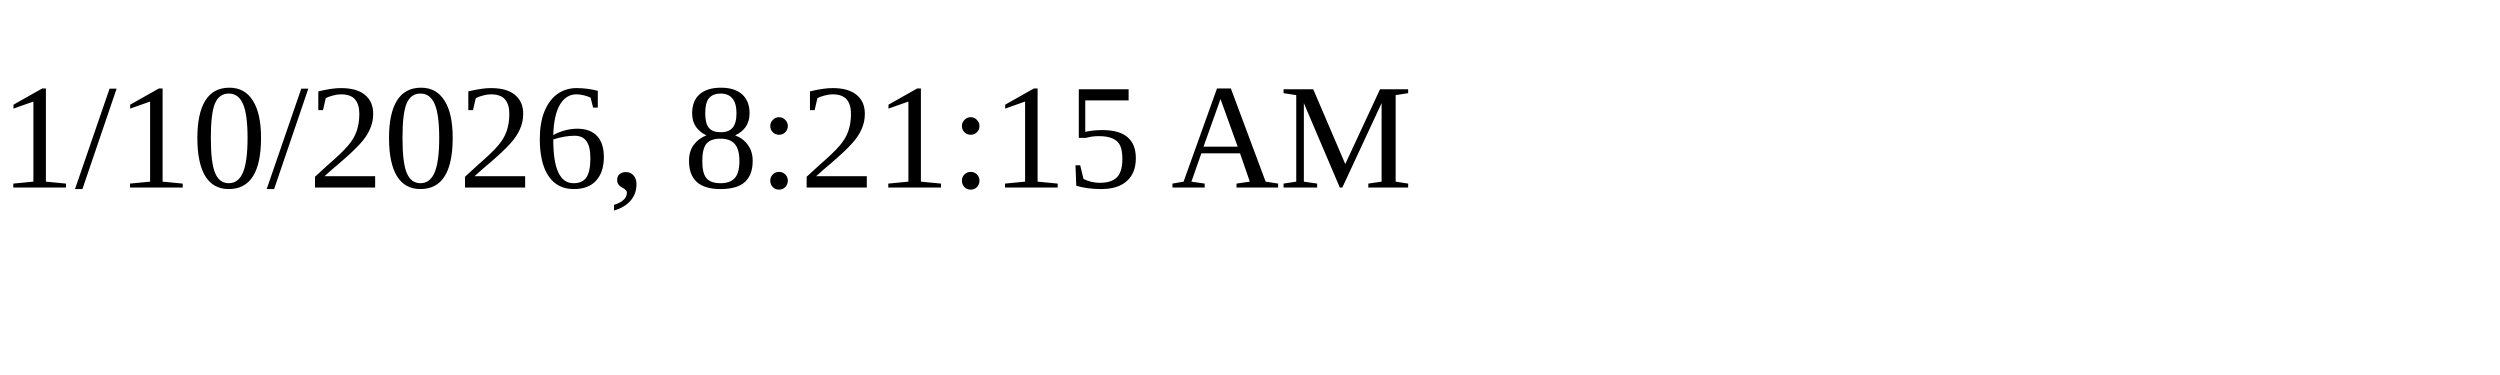
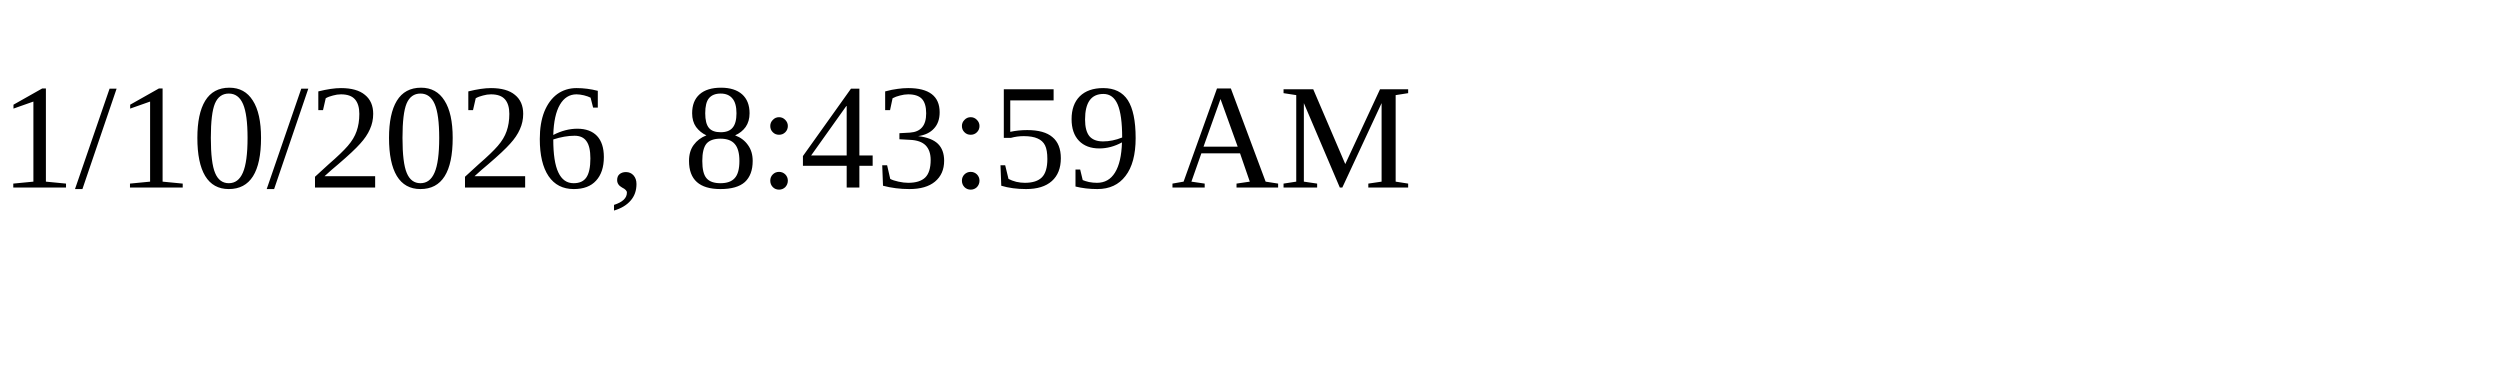
<svg xmlns="http://www.w3.org/2000/svg" height="30" width="200">
-   <text x="0" y="15">1/10/2026, 8:21:15 AM</text>
+   <text x="0" y="15">1/10/2026, 8:43:59 AM</text>
</svg>
